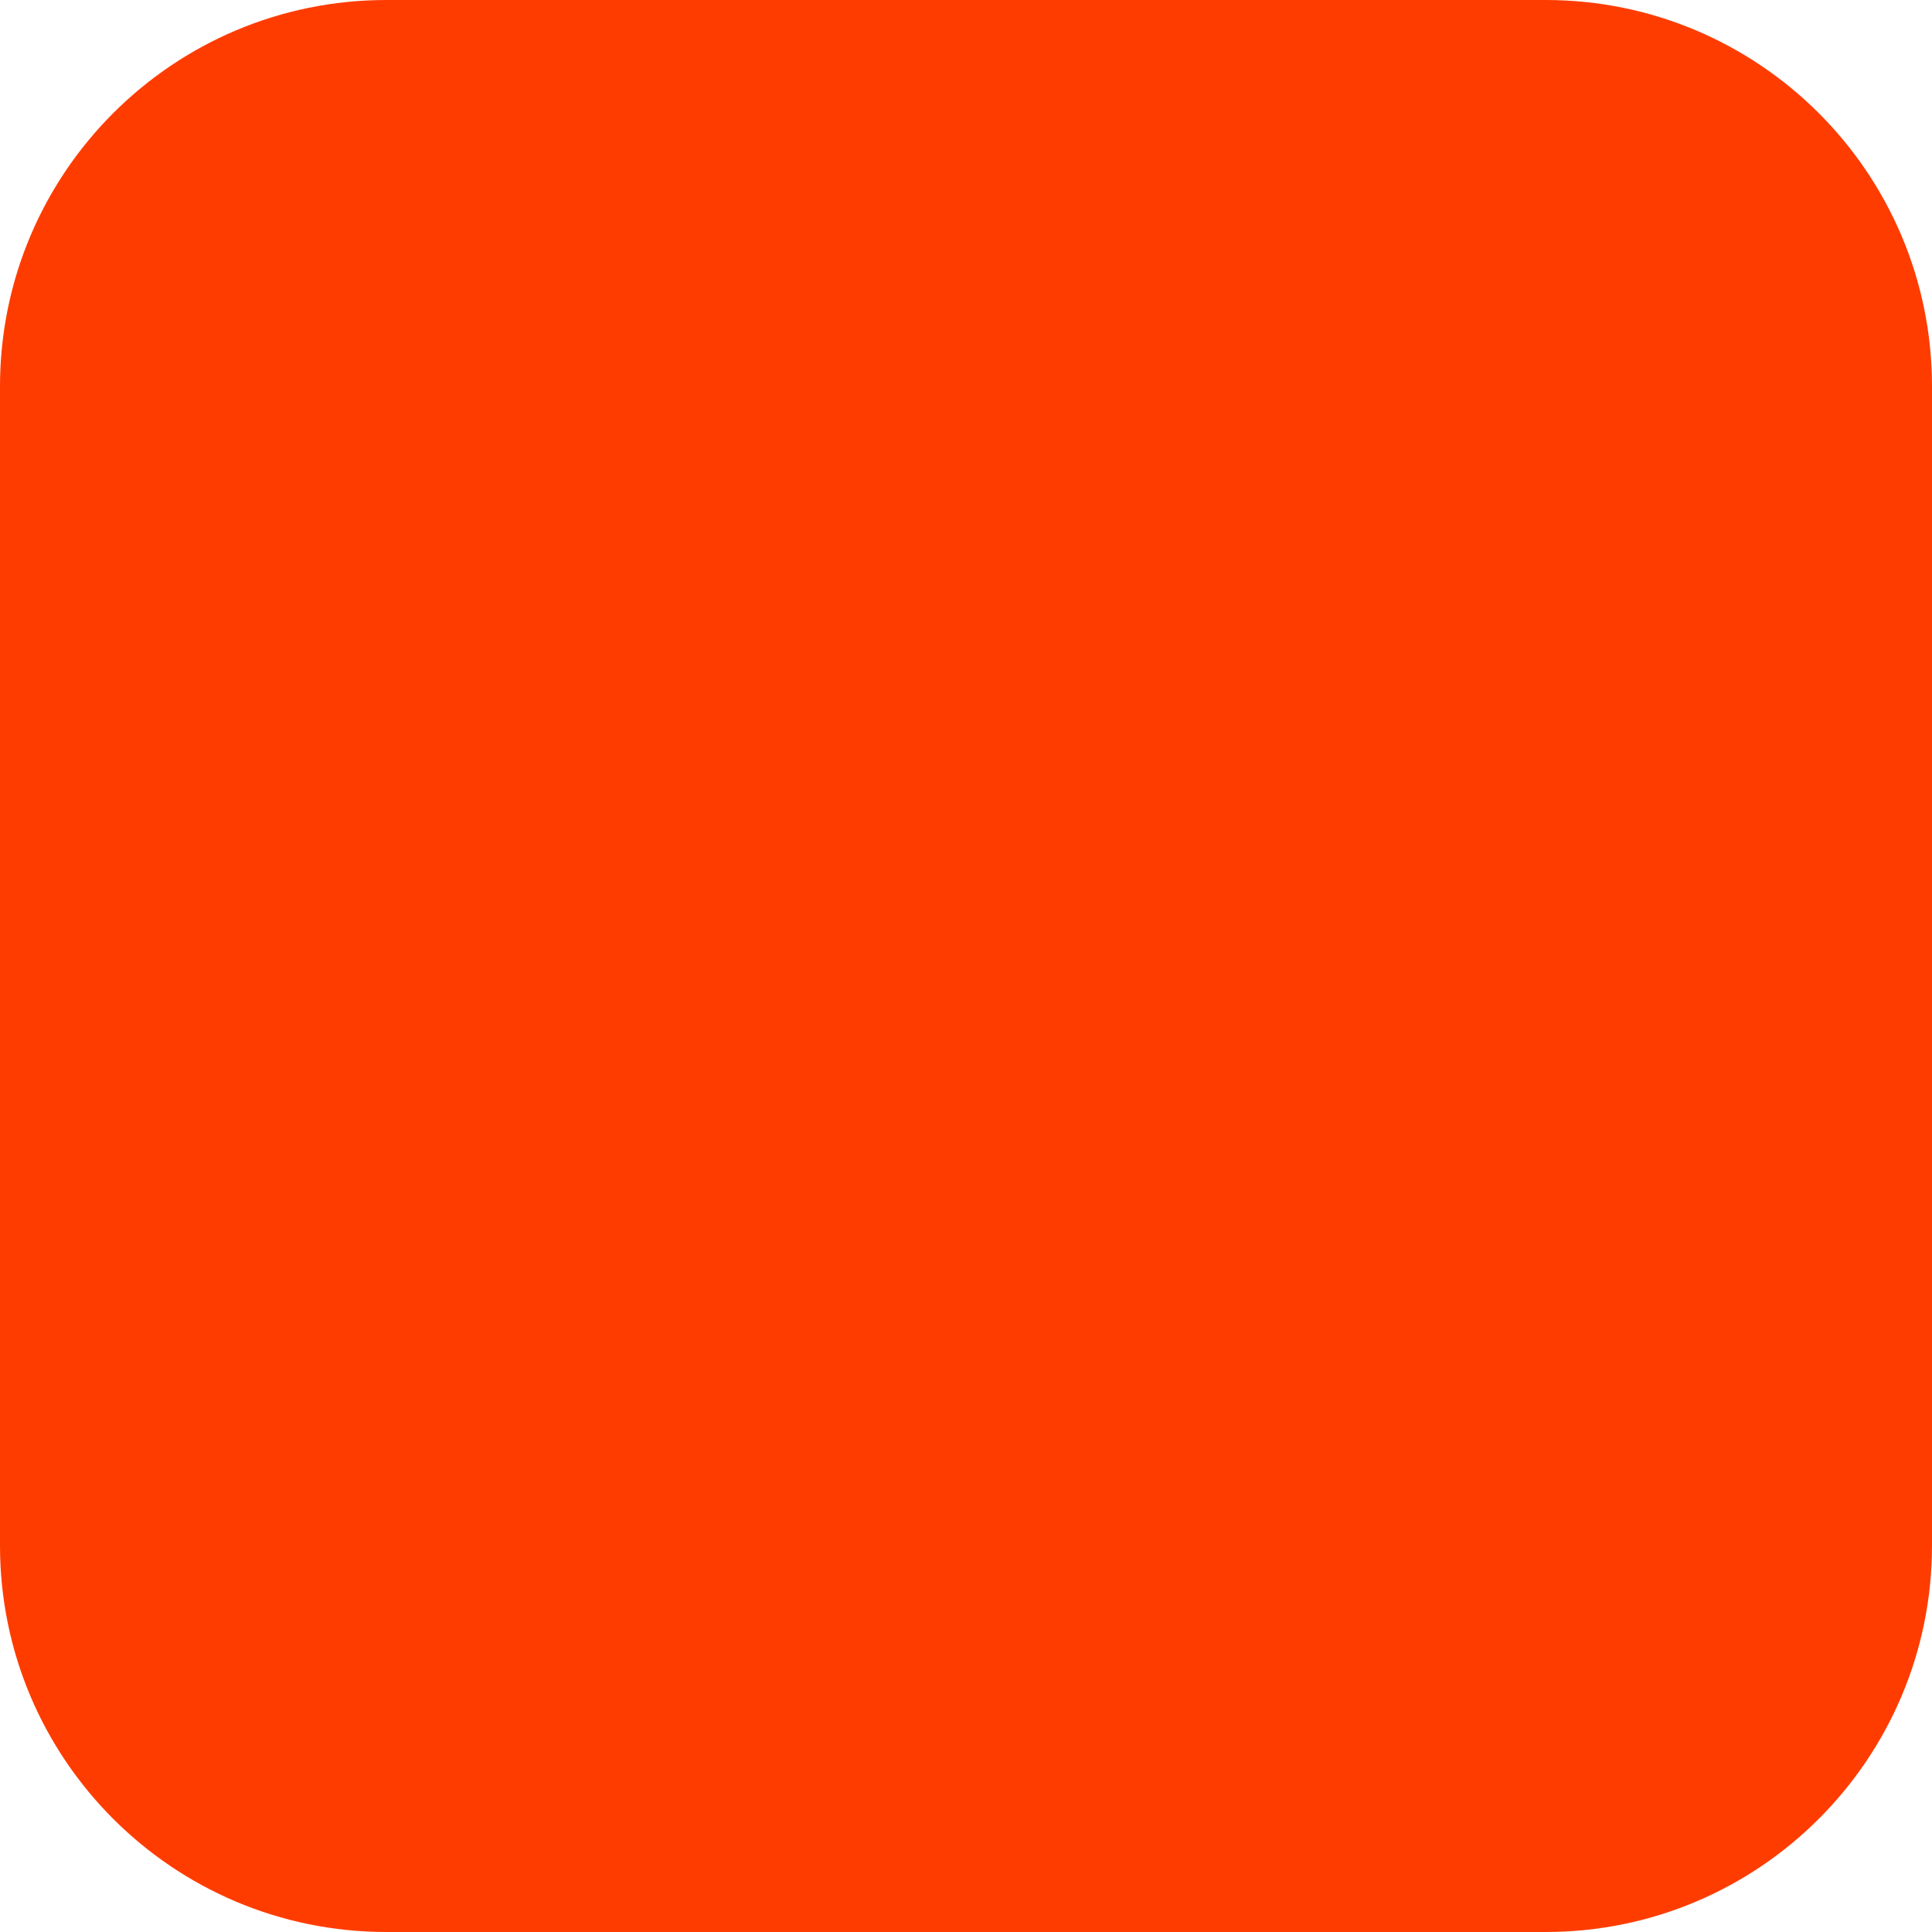
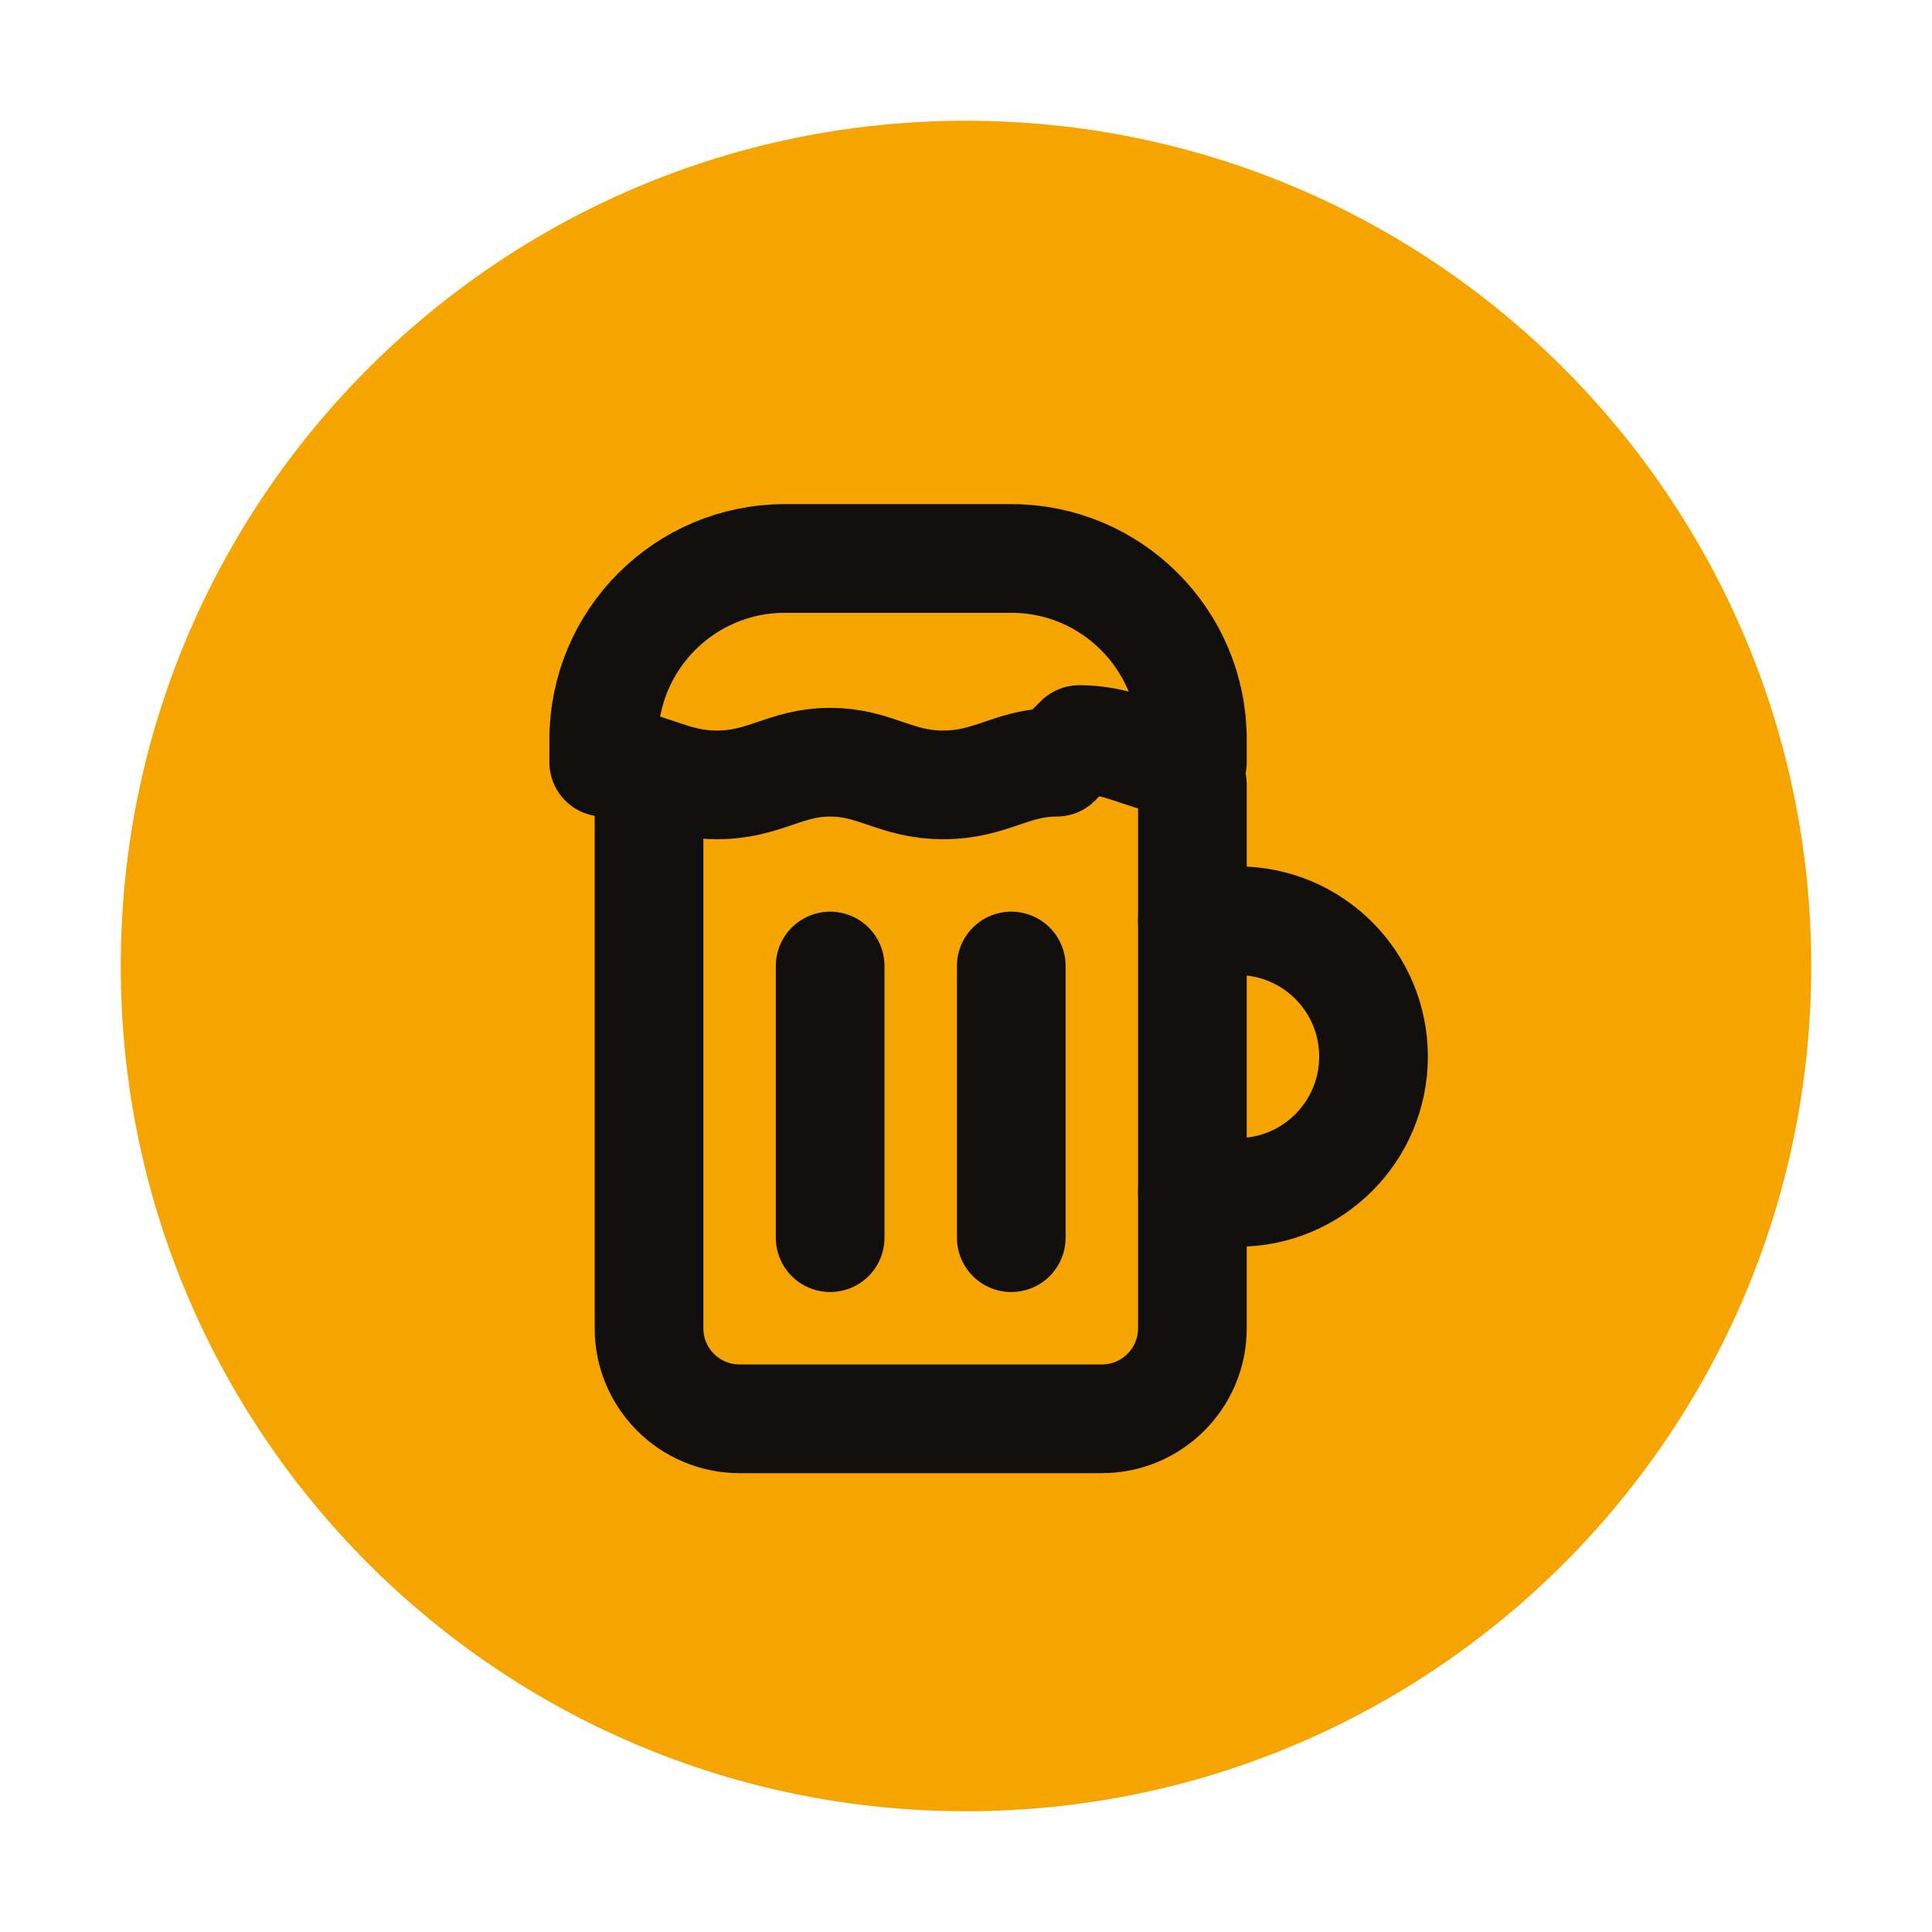
- <svg xmlns="http://www.w3.org/2000/svg" width="180" height="180" viewBox="0 0 180 180" fill="none">
-   <rect width="180" height="180" rx="36" fill="#FF3C00" />
+ <svg xmlns="http://www.w3.org/2000/svg" width="512" height="512" viewBox="0 0 512 512" fill="none">
+   <circle cx="256" cy="256" r="224" fill="#F5A400" />
+   <g transform="translate(112 112) scale(12)" fill="none" stroke="#100F0E" stroke-width="2.4" stroke-linecap="round" stroke-linejoin="round">
+     <path d="M17 11h1a3 3 0 0 1 0 6h-1" />
+     <path d="M9 12v6" />
+     <path d="M13 12v6" />
+     <path d="M14 7.5c-1 0-1.44.5-2.5.5S10 7.5 9 7.5s-1.44.5-2.5.5S5 7.5 4 7.5V7a4 4 0 0 1 4-4h5a4 4 0 0 1 4 4v.5c-1 0-1.44-.5-2.5-.5Z" />
+     <path d="M5 8v12a2 2 0 0 0 2 2h8a2 2 0 0 0 2-2V8" />
+   </g>
</svg>
